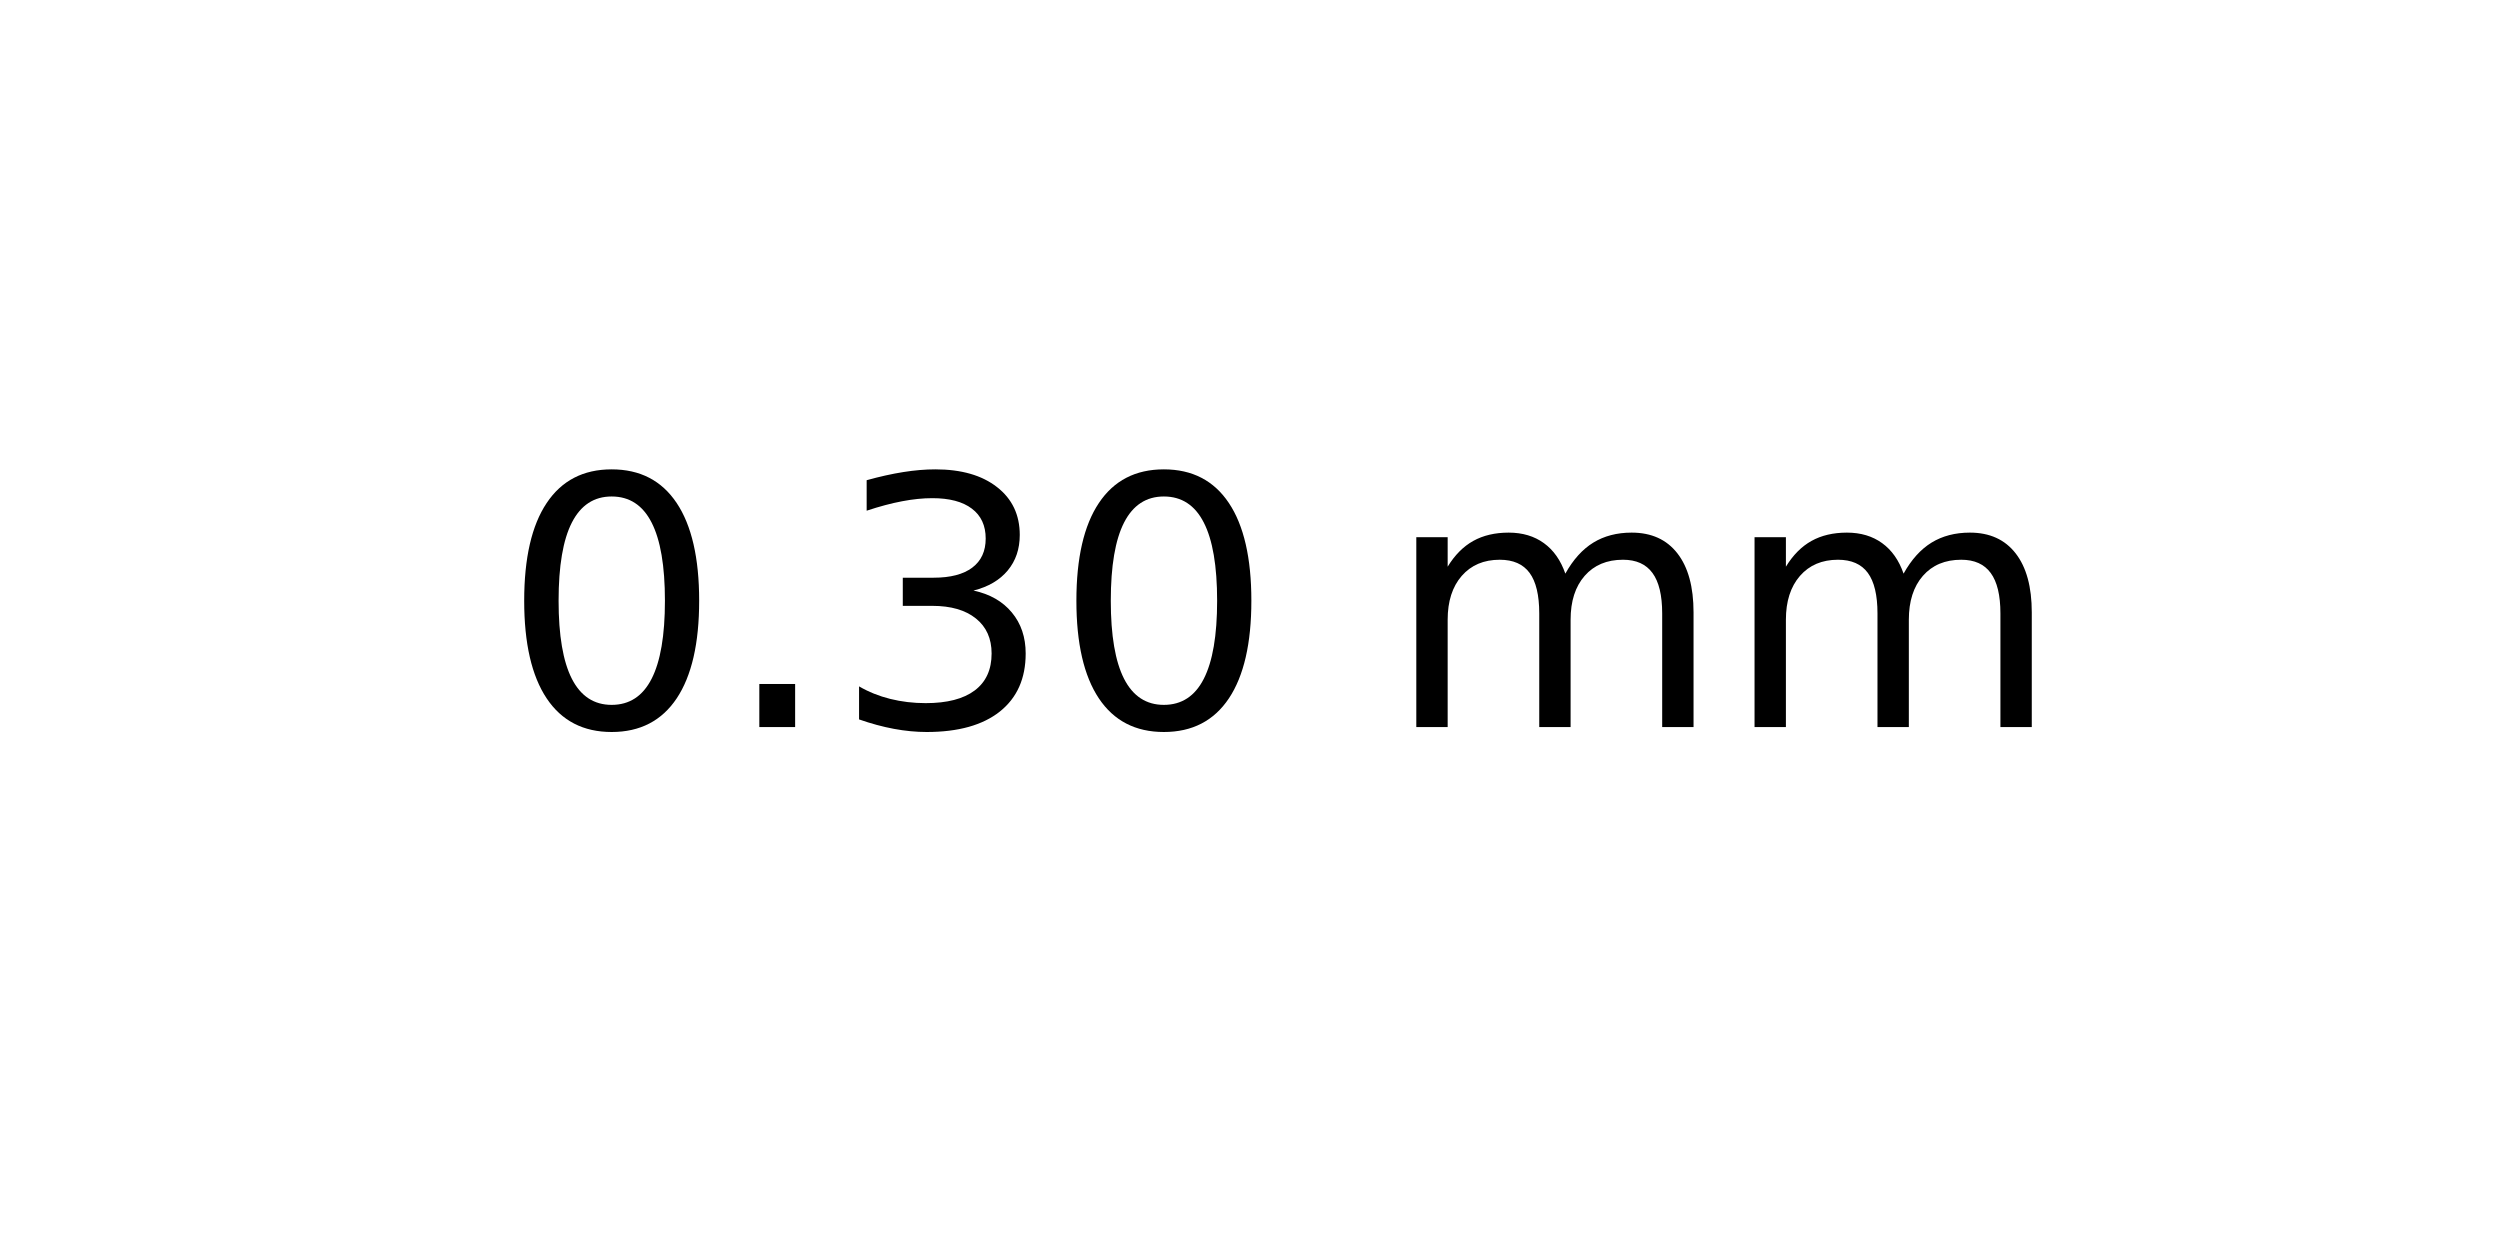
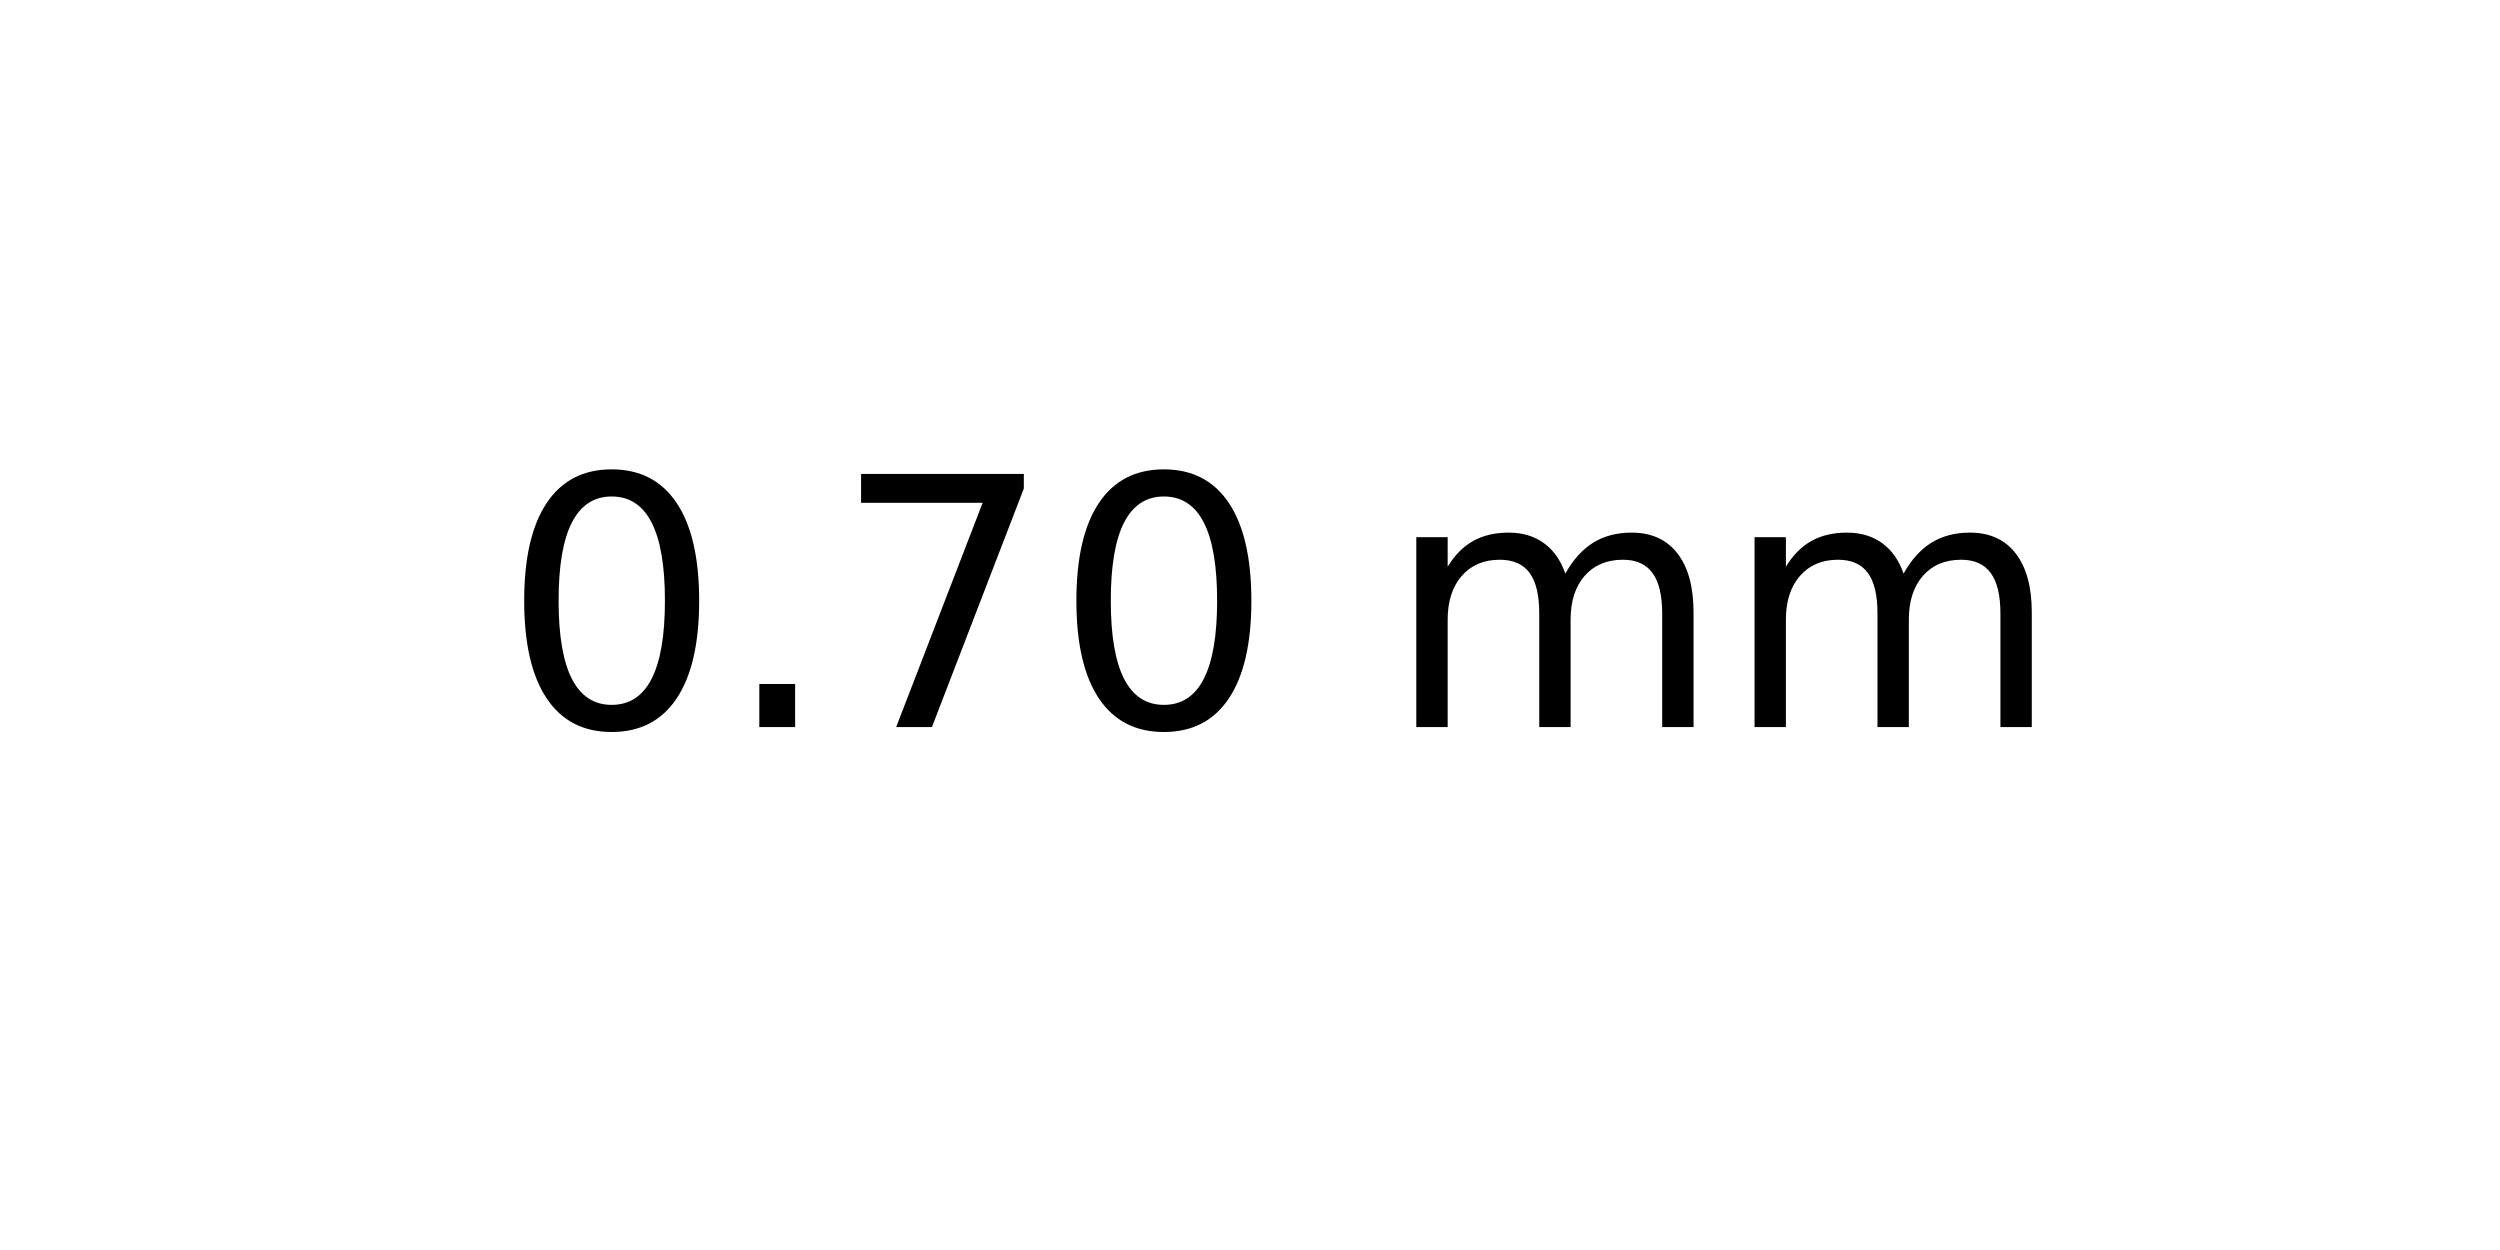
<svg xmlns="http://www.w3.org/2000/svg" xmlns:xlink="http://www.w3.org/1999/xlink" width="72pt" height="36pt" viewBox="0 0 72 36" version="1.1">
  <defs>
    <style type="text/css">*{stroke-linejoin: round; stroke-linecap: butt}</style>
  </defs>
  <g id="figure_1">
    <g id="axes_1">
      <g id="text_1">
        <g transform="translate(14.4375 20.93937) scale(0.1 -0.1)">
          <defs>
            <path id="DejaVuSans-30" d="M 2034 4250  Q 1547 4250 1301 3770  Q 1056 3291 1056 2328  Q 1056 1369 1301 889  Q 1547 409 2034 409  Q 2525 409 2770 889  Q 3016 1369 3016 2328  Q 3016 3291 2770 3770  Q 2525 4250 2034 4250  z M 2034 4750  Q 2819 4750 3233 4129  Q 3647 3509 3647 2328  Q 3647 1150 3233 529  Q 2819 -91 2034 -91  Q 1250 -91 836 529  Q 422 1150 422 2328  Q 422 3509 836 4129  Q 1250 4750 2034 4750  z " transform="scale(0.015625)" />
            <path id="DejaVuSans-2e" d="M 684 794  L 1344 794  L 1344 0  L 684 0  L 684 794  z " transform="scale(0.015625)" />
-             <path id="DejaVuSans-33" d="M 2597 2516  Q 3050 2419 3304 2112  Q 3559 1806 3559 1356  Q 3559 666 3084 287  Q 2609 -91 1734 -91  Q 1441 -91 1130 -33  Q 819 25 488 141  L 488 750  Q 750 597 1062 519  Q 1375 441 1716 441  Q 2309 441 2620 675  Q 2931 909 2931 1356  Q 2931 1769 2642 2001  Q 2353 2234 1838 2234  L 1294 2234  L 1294 2753  L 1863 2753  Q 2328 2753 2575 2939  Q 2822 3125 2822 3475  Q 2822 3834 2567 4026  Q 2313 4219 1838 4219  Q 1578 4219 1281 4162  Q 984 4106 628 3988  L 628 4550  Q 988 4650 1302 4700  Q 1616 4750 1894 4750  Q 2613 4750 3031 4423  Q 3450 4097 3450 3541  Q 3450 3153 3228 2886  Q 3006 2619 2597 2516  z " transform="scale(0.015625)" />
+             <path id="DejaVuSans-37" d="M 525 4666  L 3525 4666  L 3525 4397  L 1831 0  L 1172 0  L 2766 4134  L 525 4134  L 525 4666  z " transform="scale(0.015625)" />
            <path id="DejaVuSans-20" transform="scale(0.015625)" />
            <path id="DejaVuSans-6d" d="M 3328 2828  Q 3544 3216 3844 3400  Q 4144 3584 4550 3584  Q 5097 3584 5394 3201  Q 5691 2819 5691 2113  L 5691 0  L 5113 0  L 5113 2094  Q 5113 2597 4934 2840  Q 4756 3084 4391 3084  Q 3944 3084 3684 2787  Q 3425 2491 3425 1978  L 3425 0  L 2847 0  L 2847 2094  Q 2847 2600 2669 2842  Q 2491 3084 2119 3084  Q 1678 3084 1418 2786  Q 1159 2488 1159 1978  L 1159 0  L 581 0  L 581 3500  L 1159 3500  L 1159 2956  Q 1356 3278 1631 3431  Q 1906 3584 2284 3584  Q 2666 3584 2933 3390  Q 3200 3197 3328 2828  z " transform="scale(0.015625)" />
          </defs>
          <use xlink:href="#DejaVuSans-30" />
          <use xlink:href="#DejaVuSans-2e" x="63.623" />
-           <use xlink:href="#DejaVuSans-33" x="95.41" />
+           <use xlink:href="#DejaVuSans-37" x="95.41" />
          <use xlink:href="#DejaVuSans-30" x="159.033" />
          <use xlink:href="#DejaVuSans-20" x="222.656" />
          <use xlink:href="#DejaVuSans-6d" x="254.443" />
          <use xlink:href="#DejaVuSans-6d" x="351.855" />
        </g>
      </g>
    </g>
  </g>
</svg>
